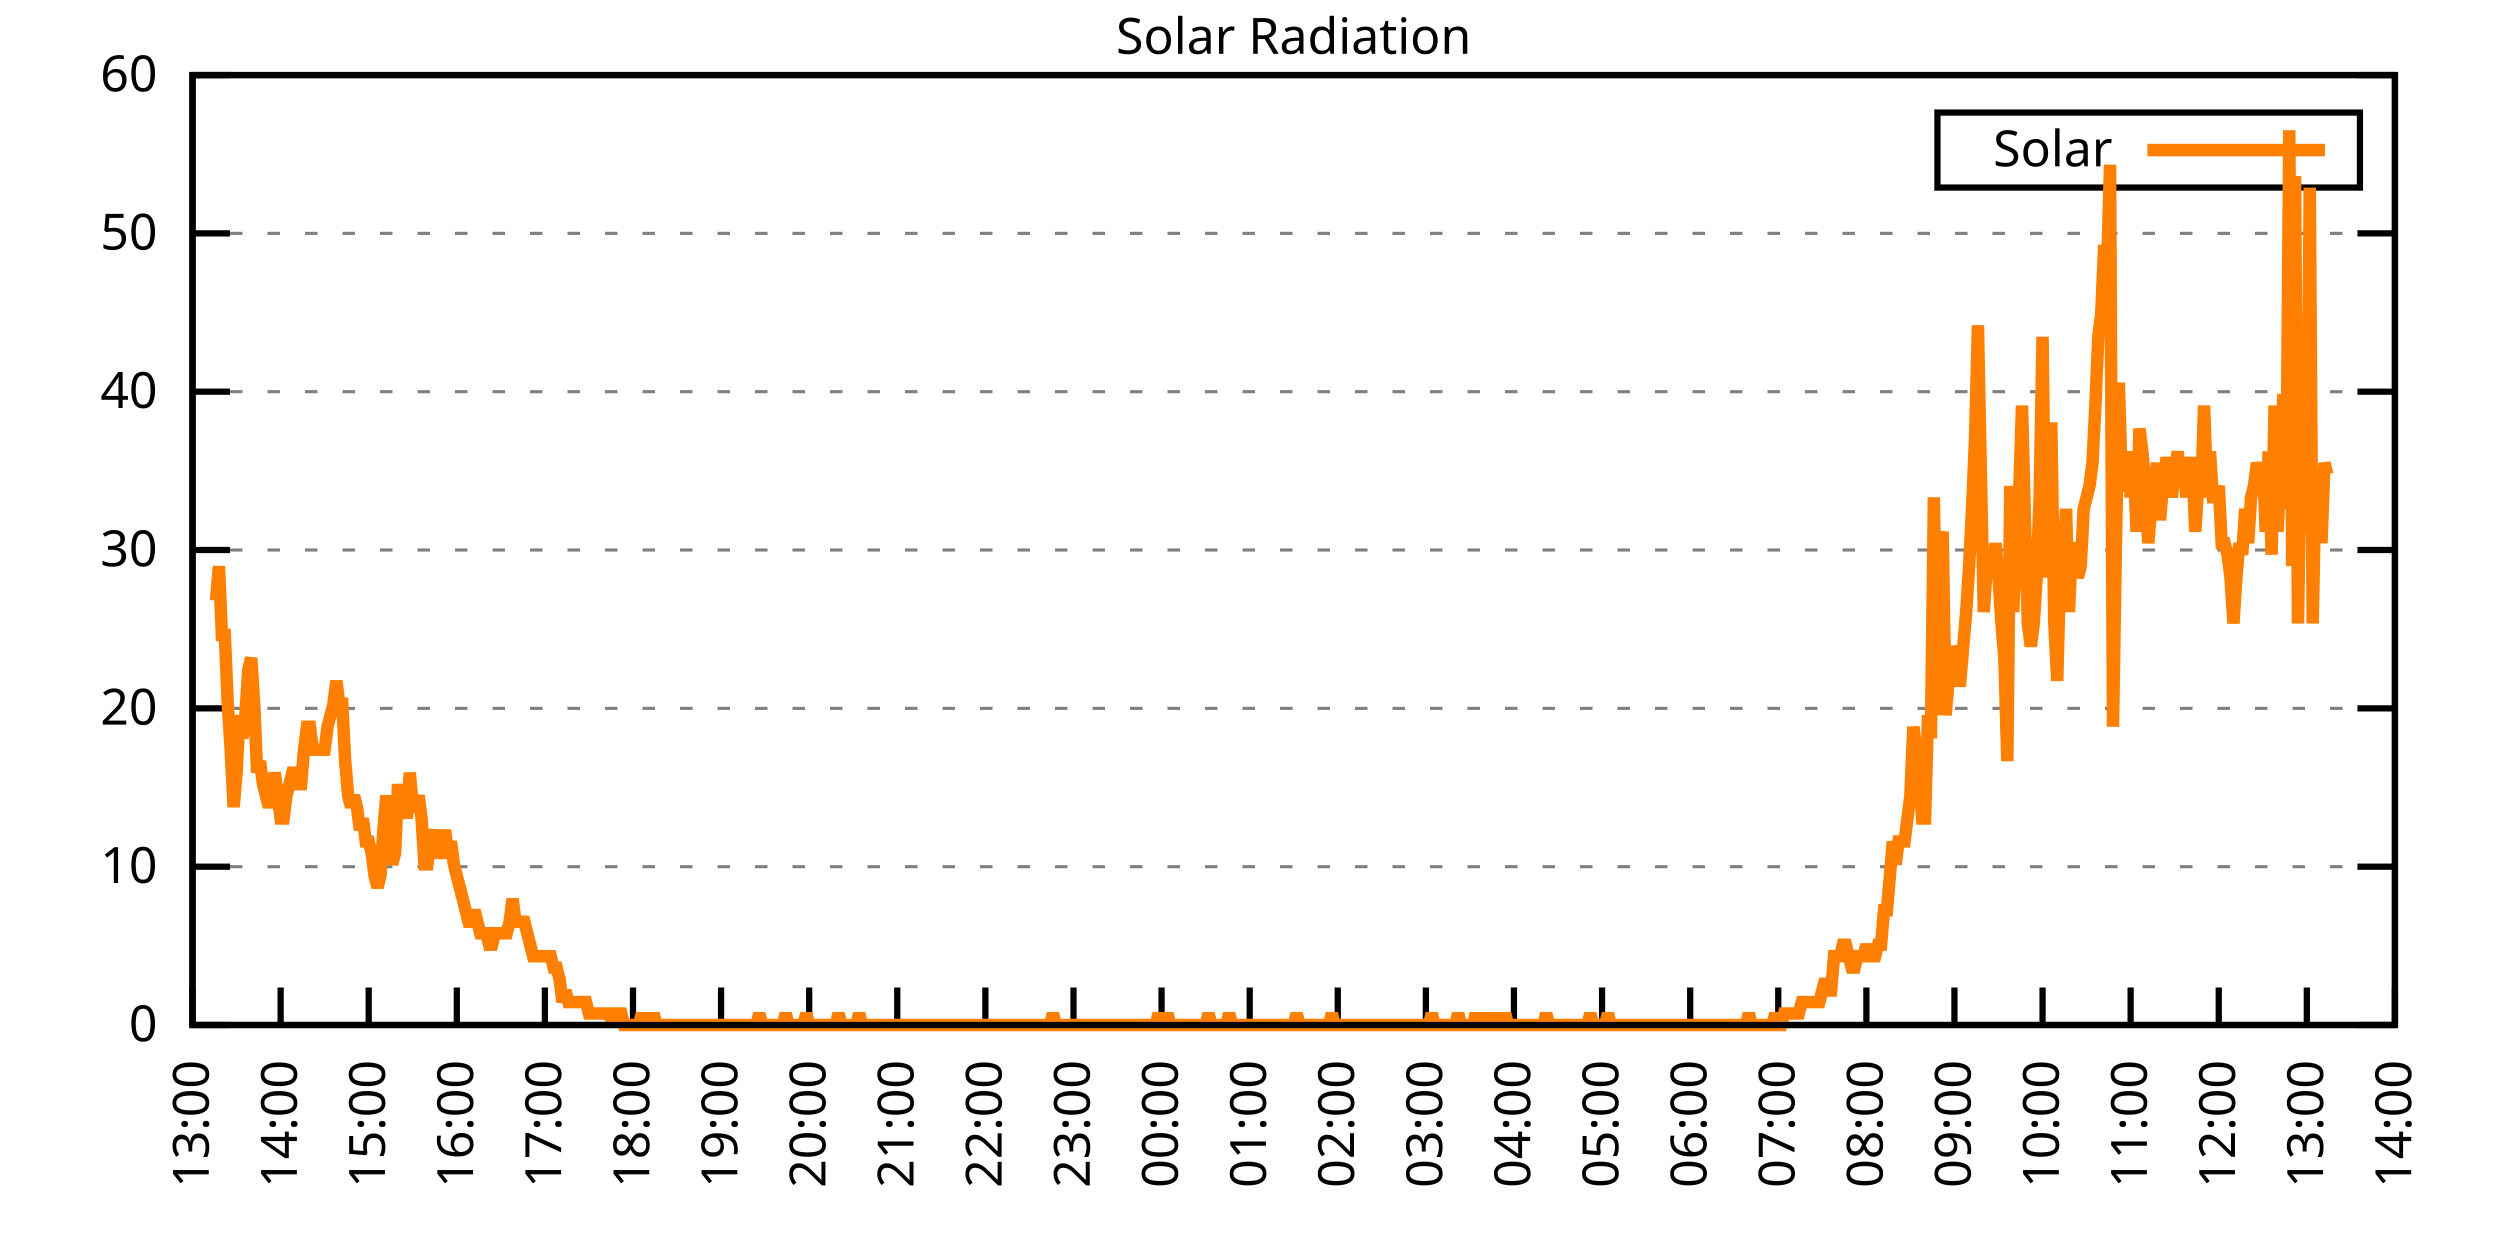
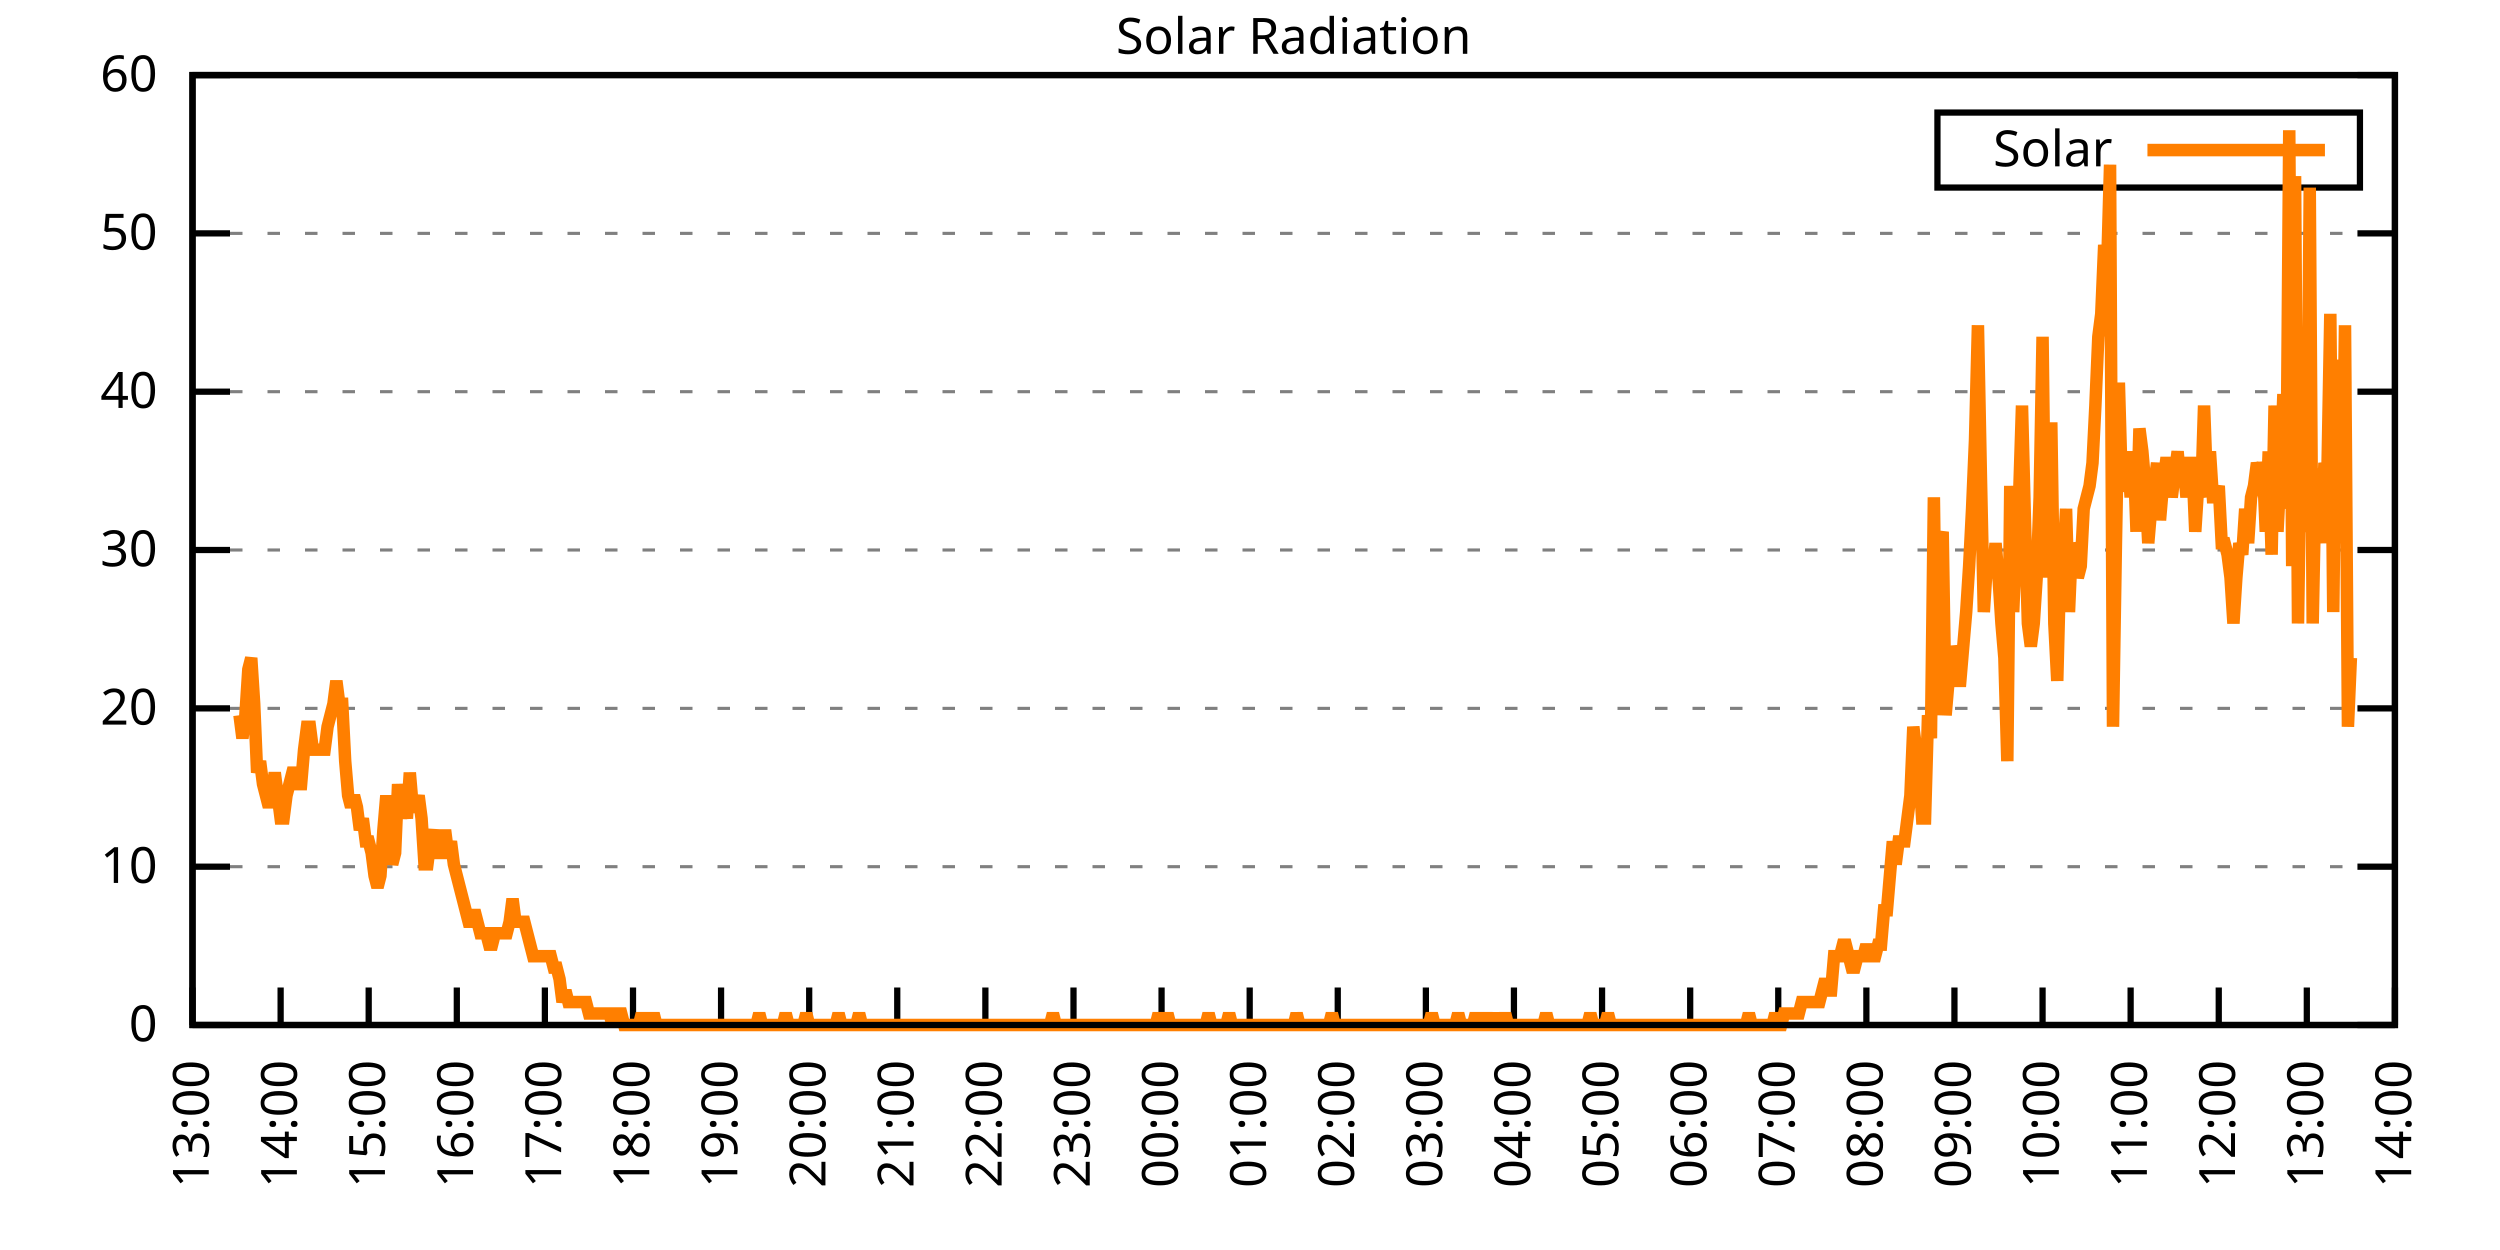
<svg xmlns="http://www.w3.org/2000/svg" xmlns:xlink="http://www.w3.org/1999/xlink" width="400" height="200" viewBox="0 0 400 200">
  <g id="gnuplot_canvas">
    <rect x="0" y="0" width="400" height="200" fill="none" />
    <defs>
      <circle id="gpDot" r="0.5" stroke-width="0.5" stroke="currentColor" />
      <path id="gpPt0" stroke-width="0.333" stroke="currentColor" d="M-1,0 h2 M0,-1 v2" />
      <path id="gpPt1" stroke-width="0.333" stroke="currentColor" d="M-1,-1 L1,1 M1,-1 L-1,1" />
      <path id="gpPt2" stroke-width="0.333" stroke="currentColor" d="M-1,0 L1,0 M0,-1 L0,1 M-1,-1 L1,1 M-1,1 L1,-1" />
      <rect id="gpPt3" stroke-width="0.333" stroke="currentColor" x="-1" y="-1" width="2" height="2" />
      <rect id="gpPt4" stroke-width="0.333" stroke="currentColor" fill="currentColor" x="-1" y="-1" width="2" height="2" />
      <circle id="gpPt5" stroke-width="0.333" stroke="currentColor" cx="0" cy="0" r="1" />
      <use xlink:href="#gpPt5" id="gpPt6" fill="currentColor" stroke="none" />
      <path id="gpPt7" stroke-width="0.333" stroke="currentColor" d="M0,-1.33 L-1.33,0.67 L1.33,0.67 z" />
      <use xlink:href="#gpPt7" id="gpPt8" fill="currentColor" stroke="none" />
      <use xlink:href="#gpPt7" id="gpPt9" stroke="currentColor" transform="rotate(180)" />
      <use xlink:href="#gpPt9" id="gpPt10" fill="currentColor" stroke="none" />
      <use xlink:href="#gpPt3" id="gpPt11" stroke="currentColor" transform="rotate(45)" />
      <use xlink:href="#gpPt11" id="gpPt12" fill="currentColor" stroke="none" />
      <path id="gpPt13" stroke-width="0.333" stroke="currentColor" d="M0,1.330 L1.265,0.411 L0.782,-1.067 L-0.782,-1.076 L-1.265,0.411 z" />
      <use xlink:href="#gpPt13" id="gpPt14" fill="currentColor" stroke="none" />
      <filter id="textbox" filterUnits="objectBoundingBox" x="0" y="0" height="1" width="1">
        <feFlood flood-color="white" flood-opacity="1" result="bgnd" />
        <feComposite in="SourceGraphic" in2="bgnd" operator="atop" />
      </filter>
      <filter id="greybox" filterUnits="objectBoundingBox" x="0" y="0" height="1" width="1">
        <feFlood flood-color="lightgrey" flood-opacity="1" result="grey" />
        <feComposite in="SourceGraphic" in2="grey" operator="atop" />
      </filter>
    </defs>
    <g fill="none" color="white" stroke="currentColor" stroke-width="1.00" stroke-linecap="butt" stroke-linejoin="miter">
</g>
    <g fill="none" color="black" stroke="currentColor" stroke-width="1.00" stroke-linecap="butt" stroke-linejoin="miter">
      <g stroke="none" shape-rendering="crispEdges">
        <polygon fill="rgb(255, 255, 255)" points="30.80,164.00 383.18,164.00 383.18,12.02 30.80,12.02 " />
      </g>
    </g>
    <g fill="none" color="black" stroke="currentColor" stroke-width="1.00" stroke-linecap="butt" stroke-linejoin="miter">
</g>
    <g fill="none" color="black" stroke="black" stroke-width="0.50" stroke-linecap="butt" stroke-linejoin="miter">
</g>
    <g fill="none" color="gray" stroke="currentColor" stroke-width="0.50" stroke-linecap="butt" stroke-linejoin="miter">
      <path stroke="gray" stroke-dasharray="2,4" class="gridline" d="M30.80,164.00 L383.19,164.00  " />
    </g>
    <g fill="none" color="gray" stroke="gray" stroke-width="1.00" stroke-linecap="butt" stroke-linejoin="miter">
</g>
    <g fill="none" color="black" stroke="currentColor" stroke-width="1.00" stroke-linecap="butt" stroke-linejoin="miter">
      <path stroke="black" d="M30.80,164.00 L36.80,164.00 M383.19,164.00 L377.19,164.00  " />
      <g transform="translate(25.20,166.60)" stroke="none" fill="black" font-family="Sans" font-size="8.00" text-anchor="end">
        <text>
          <tspan font-family="Sans"> 0</tspan>
        </text>
      </g>
    </g>
    <g fill="none" color="black" stroke="currentColor" stroke-width="1.00" stroke-linecap="butt" stroke-linejoin="miter">
</g>
    <g fill="none" color="black" stroke="black" stroke-width="0.50" stroke-linecap="butt" stroke-linejoin="miter">
</g>
    <g fill="none" color="gray" stroke="currentColor" stroke-width="0.50" stroke-linecap="butt" stroke-linejoin="miter">
      <path stroke="gray" stroke-dasharray="2,4" class="gridline" d="M30.80,138.67 L383.19,138.67  " />
    </g>
    <g fill="none" color="gray" stroke="gray" stroke-width="1.00" stroke-linecap="butt" stroke-linejoin="miter">
</g>
    <g fill="none" color="black" stroke="currentColor" stroke-width="1.00" stroke-linecap="butt" stroke-linejoin="miter">
      <path stroke="black" d="M30.80,138.67 L36.80,138.67 M383.19,138.67 L377.19,138.67  " />
      <g transform="translate(25.20,141.27)" stroke="none" fill="black" font-family="Sans" font-size="8.00" text-anchor="end">
        <text>
          <tspan font-family="Sans"> 10</tspan>
        </text>
      </g>
    </g>
    <g fill="none" color="black" stroke="currentColor" stroke-width="1.00" stroke-linecap="butt" stroke-linejoin="miter">
</g>
    <g fill="none" color="black" stroke="black" stroke-width="0.50" stroke-linecap="butt" stroke-linejoin="miter">
</g>
    <g fill="none" color="gray" stroke="currentColor" stroke-width="0.50" stroke-linecap="butt" stroke-linejoin="miter">
      <path stroke="gray" stroke-dasharray="2,4" class="gridline" d="M30.80,113.34 L383.19,113.34  " />
    </g>
    <g fill="none" color="gray" stroke="gray" stroke-width="1.00" stroke-linecap="butt" stroke-linejoin="miter">
</g>
    <g fill="none" color="black" stroke="currentColor" stroke-width="1.00" stroke-linecap="butt" stroke-linejoin="miter">
      <path stroke="black" d="M30.80,113.34 L36.80,113.34 M383.19,113.34 L377.19,113.34  " />
      <g transform="translate(25.20,115.94)" stroke="none" fill="black" font-family="Sans" font-size="8.00" text-anchor="end">
        <text>
          <tspan font-family="Sans"> 20</tspan>
        </text>
      </g>
    </g>
    <g fill="none" color="black" stroke="currentColor" stroke-width="1.00" stroke-linecap="butt" stroke-linejoin="miter">
</g>
    <g fill="none" color="black" stroke="black" stroke-width="0.50" stroke-linecap="butt" stroke-linejoin="miter">
</g>
    <g fill="none" color="gray" stroke="currentColor" stroke-width="0.50" stroke-linecap="butt" stroke-linejoin="miter">
      <path stroke="gray" stroke-dasharray="2,4" class="gridline" d="M30.80,88.00 L383.19,88.00  " />
    </g>
    <g fill="none" color="gray" stroke="gray" stroke-width="1.00" stroke-linecap="butt" stroke-linejoin="miter">
</g>
    <g fill="none" color="black" stroke="currentColor" stroke-width="1.00" stroke-linecap="butt" stroke-linejoin="miter">
      <path stroke="black" d="M30.80,88.00 L36.80,88.00 M383.19,88.00 L377.19,88.00  " />
      <g transform="translate(25.20,90.60)" stroke="none" fill="black" font-family="Sans" font-size="8.00" text-anchor="end">
        <text>
          <tspan font-family="Sans"> 30</tspan>
        </text>
      </g>
    </g>
    <g fill="none" color="black" stroke="currentColor" stroke-width="1.00" stroke-linecap="butt" stroke-linejoin="miter">
</g>
    <g fill="none" color="black" stroke="black" stroke-width="0.50" stroke-linecap="butt" stroke-linejoin="miter">
</g>
    <g fill="none" color="gray" stroke="currentColor" stroke-width="0.50" stroke-linecap="butt" stroke-linejoin="miter">
      <path stroke="gray" stroke-dasharray="2,4" class="gridline" d="M30.80,62.67 L383.19,62.67  " />
    </g>
    <g fill="none" color="gray" stroke="gray" stroke-width="1.00" stroke-linecap="butt" stroke-linejoin="miter">
</g>
    <g fill="none" color="black" stroke="currentColor" stroke-width="1.00" stroke-linecap="butt" stroke-linejoin="miter">
      <path stroke="black" d="M30.80,62.67 L36.80,62.67 M383.19,62.67 L377.19,62.67  " />
      <g transform="translate(25.20,65.27)" stroke="none" fill="black" font-family="Sans" font-size="8.00" text-anchor="end">
        <text>
          <tspan font-family="Sans"> 40</tspan>
        </text>
      </g>
    </g>
    <g fill="none" color="black" stroke="currentColor" stroke-width="1.00" stroke-linecap="butt" stroke-linejoin="miter">
</g>
    <g fill="none" color="black" stroke="black" stroke-width="0.50" stroke-linecap="butt" stroke-linejoin="miter">
</g>
    <g fill="none" color="gray" stroke="currentColor" stroke-width="0.50" stroke-linecap="butt" stroke-linejoin="miter">
      <path stroke="gray" stroke-dasharray="2,4" class="gridline" d="M30.80,37.34 L383.19,37.34  " />
    </g>
    <g fill="none" color="gray" stroke="gray" stroke-width="1.00" stroke-linecap="butt" stroke-linejoin="miter">
</g>
    <g fill="none" color="black" stroke="currentColor" stroke-width="1.00" stroke-linecap="butt" stroke-linejoin="miter">
      <path stroke="black" d="M30.80,37.34 L36.80,37.34 M383.19,37.34 L377.19,37.34  " />
      <g transform="translate(25.20,39.94)" stroke="none" fill="black" font-family="Sans" font-size="8.00" text-anchor="end">
        <text>
          <tspan font-family="Sans"> 50</tspan>
        </text>
      </g>
    </g>
    <g fill="none" color="black" stroke="currentColor" stroke-width="1.00" stroke-linecap="butt" stroke-linejoin="miter">
</g>
    <g fill="none" color="black" stroke="black" stroke-width="0.50" stroke-linecap="butt" stroke-linejoin="miter">
</g>
    <g fill="none" color="gray" stroke="currentColor" stroke-width="0.50" stroke-linecap="butt" stroke-linejoin="miter">
      <path stroke="gray" stroke-dasharray="2,4" class="gridline" d="M30.80,12.01 L383.19,12.01  " />
    </g>
    <g fill="none" color="gray" stroke="gray" stroke-width="1.00" stroke-linecap="butt" stroke-linejoin="miter">
</g>
    <g fill="none" color="black" stroke="currentColor" stroke-width="1.00" stroke-linecap="butt" stroke-linejoin="miter">
      <path stroke="black" d="M30.80,12.01 L36.80,12.01 M383.19,12.01 L377.19,12.01  " />
      <g transform="translate(25.20,14.61)" stroke="none" fill="black" font-family="Sans" font-size="8.00" text-anchor="end">
        <text>
          <tspan font-family="Sans"> 60</tspan>
        </text>
      </g>
    </g>
    <g fill="none" color="black" stroke="currentColor" stroke-width="1.00" stroke-linecap="butt" stroke-linejoin="miter">
      <path stroke="black" d="M30.80,164.00 L30.80,158.00  " />
      <g transform="translate(33.40,169.60) rotate(270.00)" stroke="none" fill="black" font-family="Sans" font-size="8.00" text-anchor="end">
        <text>
          <tspan font-family="Sans">13:00</tspan>
        </text>
      </g>
    </g>
    <g fill="none" color="black" stroke="currentColor" stroke-width="1.00" stroke-linecap="butt" stroke-linejoin="miter">
      <path stroke="black" d="M44.90,164.00 L44.90,158.00  " />
      <g transform="translate(47.50,169.60) rotate(270.00)" stroke="none" fill="black" font-family="Sans" font-size="8.00" text-anchor="end">
        <text>
          <tspan font-family="Sans">14:00</tspan>
        </text>
      </g>
    </g>
    <g fill="none" color="black" stroke="currentColor" stroke-width="1.00" stroke-linecap="butt" stroke-linejoin="miter">
      <path stroke="black" d="M58.99,164.00 L58.99,158.00  " />
      <g transform="translate(61.59,169.60) rotate(270.00)" stroke="none" fill="black" font-family="Sans" font-size="8.00" text-anchor="end">
        <text>
          <tspan font-family="Sans">15:00</tspan>
        </text>
      </g>
    </g>
    <g fill="none" color="black" stroke="currentColor" stroke-width="1.00" stroke-linecap="butt" stroke-linejoin="miter">
      <path stroke="black" d="M73.09,164.00 L73.09,158.00  " />
      <g transform="translate(75.69,169.60) rotate(270.00)" stroke="none" fill="black" font-family="Sans" font-size="8.00" text-anchor="end">
        <text>
          <tspan font-family="Sans">16:00</tspan>
        </text>
      </g>
    </g>
    <g fill="none" color="black" stroke="currentColor" stroke-width="1.00" stroke-linecap="butt" stroke-linejoin="miter">
      <path stroke="black" d="M87.18,164.00 L87.18,158.00  " />
      <g transform="translate(89.78,169.60) rotate(270.00)" stroke="none" fill="black" font-family="Sans" font-size="8.00" text-anchor="end">
        <text>
          <tspan font-family="Sans">17:00</tspan>
        </text>
      </g>
    </g>
    <g fill="none" color="black" stroke="currentColor" stroke-width="1.00" stroke-linecap="butt" stroke-linejoin="miter">
      <path stroke="black" d="M101.28,164.00 L101.28,158.00  " />
      <g transform="translate(103.88,169.60) rotate(270.00)" stroke="none" fill="black" font-family="Sans" font-size="8.00" text-anchor="end">
        <text>
          <tspan font-family="Sans">18:00</tspan>
        </text>
      </g>
    </g>
    <g fill="none" color="black" stroke="currentColor" stroke-width="1.00" stroke-linecap="butt" stroke-linejoin="miter">
      <path stroke="black" d="M115.37,164.00 L115.37,158.00  " />
      <g transform="translate(117.97,169.60) rotate(270.00)" stroke="none" fill="black" font-family="Sans" font-size="8.00" text-anchor="end">
        <text>
          <tspan font-family="Sans">19:00</tspan>
        </text>
      </g>
    </g>
    <g fill="none" color="black" stroke="currentColor" stroke-width="1.00" stroke-linecap="butt" stroke-linejoin="miter">
      <path stroke="black" d="M129.47,164.00 L129.47,158.00  " />
      <g transform="translate(132.07,169.60) rotate(270.00)" stroke="none" fill="black" font-family="Sans" font-size="8.00" text-anchor="end">
        <text>
          <tspan font-family="Sans">20:00</tspan>
        </text>
      </g>
    </g>
    <g fill="none" color="black" stroke="currentColor" stroke-width="1.00" stroke-linecap="butt" stroke-linejoin="miter">
      <path stroke="black" d="M143.56,164.00 L143.56,158.00  " />
      <g transform="translate(146.16,169.60) rotate(270.00)" stroke="none" fill="black" font-family="Sans" font-size="8.00" text-anchor="end">
        <text>
          <tspan font-family="Sans">21:00</tspan>
        </text>
      </g>
    </g>
    <g fill="none" color="black" stroke="currentColor" stroke-width="1.00" stroke-linecap="butt" stroke-linejoin="miter">
      <path stroke="black" d="M157.66,164.00 L157.66,158.00  " />
      <g transform="translate(160.26,169.60) rotate(270.00)" stroke="none" fill="black" font-family="Sans" font-size="8.00" text-anchor="end">
        <text>
          <tspan font-family="Sans">22:00</tspan>
        </text>
      </g>
    </g>
    <g fill="none" color="black" stroke="currentColor" stroke-width="1.00" stroke-linecap="butt" stroke-linejoin="miter">
      <path stroke="black" d="M171.76,164.00 L171.76,158.00  " />
      <g transform="translate(174.36,169.60) rotate(270.00)" stroke="none" fill="black" font-family="Sans" font-size="8.00" text-anchor="end">
        <text>
          <tspan font-family="Sans">23:00</tspan>
        </text>
      </g>
    </g>
    <g fill="none" color="black" stroke="currentColor" stroke-width="1.00" stroke-linecap="butt" stroke-linejoin="miter">
      <path stroke="black" d="M185.85,164.00 L185.85,158.00  " />
      <g transform="translate(188.45,169.60) rotate(270.00)" stroke="none" fill="black" font-family="Sans" font-size="8.00" text-anchor="end">
        <text>
          <tspan font-family="Sans">00:00</tspan>
        </text>
      </g>
    </g>
    <g fill="none" color="black" stroke="currentColor" stroke-width="1.00" stroke-linecap="butt" stroke-linejoin="miter">
      <path stroke="black" d="M199.95,164.00 L199.95,158.00  " />
      <g transform="translate(202.55,169.60) rotate(270.00)" stroke="none" fill="black" font-family="Sans" font-size="8.00" text-anchor="end">
        <text>
          <tspan font-family="Sans">01:00</tspan>
        </text>
      </g>
    </g>
    <g fill="none" color="black" stroke="currentColor" stroke-width="1.00" stroke-linecap="butt" stroke-linejoin="miter">
      <path stroke="black" d="M214.04,164.00 L214.04,158.00  " />
      <g transform="translate(216.64,169.60) rotate(270.00)" stroke="none" fill="black" font-family="Sans" font-size="8.00" text-anchor="end">
        <text>
          <tspan font-family="Sans">02:00</tspan>
        </text>
      </g>
    </g>
    <g fill="none" color="black" stroke="currentColor" stroke-width="1.00" stroke-linecap="butt" stroke-linejoin="miter">
      <path stroke="black" d="M228.14,164.00 L228.14,158.00  " />
      <g transform="translate(230.74,169.60) rotate(270.00)" stroke="none" fill="black" font-family="Sans" font-size="8.00" text-anchor="end">
        <text>
          <tspan font-family="Sans">03:00</tspan>
        </text>
      </g>
    </g>
    <g fill="none" color="black" stroke="currentColor" stroke-width="1.00" stroke-linecap="butt" stroke-linejoin="miter">
      <path stroke="black" d="M242.23,164.00 L242.23,158.00  " />
      <g transform="translate(244.83,169.60) rotate(270.00)" stroke="none" fill="black" font-family="Sans" font-size="8.00" text-anchor="end">
        <text>
          <tspan font-family="Sans">04:00</tspan>
        </text>
      </g>
    </g>
    <g fill="none" color="black" stroke="currentColor" stroke-width="1.00" stroke-linecap="butt" stroke-linejoin="miter">
      <path stroke="black" d="M256.33,164.00 L256.33,158.00  " />
      <g transform="translate(258.93,169.60) rotate(270.00)" stroke="none" fill="black" font-family="Sans" font-size="8.00" text-anchor="end">
        <text>
          <tspan font-family="Sans">05:00</tspan>
        </text>
      </g>
    </g>
    <g fill="none" color="black" stroke="currentColor" stroke-width="1.00" stroke-linecap="butt" stroke-linejoin="miter">
      <path stroke="black" d="M270.43,164.00 L270.43,158.00  " />
      <g transform="translate(273.03,169.60) rotate(270.00)" stroke="none" fill="black" font-family="Sans" font-size="8.00" text-anchor="end">
        <text>
          <tspan font-family="Sans">06:00</tspan>
        </text>
      </g>
    </g>
    <g fill="none" color="black" stroke="currentColor" stroke-width="1.00" stroke-linecap="butt" stroke-linejoin="miter">
      <path stroke="black" d="M284.52,164.00 L284.52,158.00  " />
      <g transform="translate(287.12,169.60) rotate(270.00)" stroke="none" fill="black" font-family="Sans" font-size="8.00" text-anchor="end">
        <text>
          <tspan font-family="Sans">07:00</tspan>
        </text>
      </g>
    </g>
    <g fill="none" color="black" stroke="currentColor" stroke-width="1.00" stroke-linecap="butt" stroke-linejoin="miter">
      <path stroke="black" d="M298.62,164.00 L298.62,158.00  " />
      <g transform="translate(301.22,169.60) rotate(270.00)" stroke="none" fill="black" font-family="Sans" font-size="8.00" text-anchor="end">
        <text>
          <tspan font-family="Sans">08:00</tspan>
        </text>
      </g>
    </g>
    <g fill="none" color="black" stroke="currentColor" stroke-width="1.00" stroke-linecap="butt" stroke-linejoin="miter">
      <path stroke="black" d="M312.71,164.00 L312.71,158.00  " />
      <g transform="translate(315.31,169.60) rotate(270.00)" stroke="none" fill="black" font-family="Sans" font-size="8.00" text-anchor="end">
        <text>
          <tspan font-family="Sans">09:00</tspan>
        </text>
      </g>
    </g>
    <g fill="none" color="black" stroke="currentColor" stroke-width="1.00" stroke-linecap="butt" stroke-linejoin="miter">
      <path stroke="black" d="M326.81,164.00 L326.81,158.00  " />
      <g transform="translate(329.41,169.60) rotate(270.00)" stroke="none" fill="black" font-family="Sans" font-size="8.00" text-anchor="end">
        <text>
          <tspan font-family="Sans">10:00</tspan>
        </text>
      </g>
    </g>
    <g fill="none" color="black" stroke="currentColor" stroke-width="1.00" stroke-linecap="butt" stroke-linejoin="miter">
      <path stroke="black" d="M340.90,164.00 L340.90,158.00  " />
      <g transform="translate(343.50,169.60) rotate(270.00)" stroke="none" fill="black" font-family="Sans" font-size="8.00" text-anchor="end">
        <text>
          <tspan font-family="Sans">11:00</tspan>
        </text>
      </g>
    </g>
    <g fill="none" color="black" stroke="currentColor" stroke-width="1.00" stroke-linecap="butt" stroke-linejoin="miter">
      <path stroke="black" d="M355.00,164.00 L355.00,158.00  " />
      <g transform="translate(357.60,169.60) rotate(270.00)" stroke="none" fill="black" font-family="Sans" font-size="8.00" text-anchor="end">
        <text>
          <tspan font-family="Sans">12:00</tspan>
        </text>
      </g>
    </g>
    <g fill="none" color="black" stroke="currentColor" stroke-width="1.00" stroke-linecap="butt" stroke-linejoin="miter">
      <path stroke="black" d="M369.09,164.00 L369.09,158.00  " />
      <g transform="translate(371.69,169.60) rotate(270.00)" stroke="none" fill="black" font-family="Sans" font-size="8.00" text-anchor="end">
        <text>
          <tspan font-family="Sans">13:00</tspan>
        </text>
      </g>
    </g>
    <g fill="none" color="black" stroke="currentColor" stroke-width="1.00" stroke-linecap="butt" stroke-linejoin="miter">
      <path stroke="black" d="M383.19,164.00 L383.19,158.00  " />
      <g transform="translate(385.79,169.60) rotate(270.00)" stroke="none" fill="black" font-family="Sans" font-size="8.00" text-anchor="end">
        <text>
          <tspan font-family="Sans">14:00</tspan>
        </text>
      </g>
    </g>
    <g fill="none" color="black" stroke="currentColor" stroke-width="1.00" stroke-linecap="butt" stroke-linejoin="miter">
</g>
    <g fill="none" color="black" stroke="currentColor" stroke-width="1.00" stroke-linecap="butt" stroke-linejoin="miter">
      <path stroke="black" d="M30.80,12.01 L30.80,164.00 L383.19,164.00 L383.19,12.01 L30.80,12.01 Z  " />
    </g>
    <g fill="none" color="black" stroke="currentColor" stroke-width="1.00" stroke-linecap="butt" stroke-linejoin="miter">
</g>
    <g fill="none" color="black" stroke="currentColor" stroke-width="1.00" stroke-linecap="butt" stroke-linejoin="miter">
      <path stroke="black" d="M309.99,30.01 L309.99,18.01 L377.59,18.01 L377.59,30.01 L309.99,30.01 Z  " />
    </g>
    <g id="Solar_Radiation_plot_1">
      <g fill="none" color="white" stroke="black" stroke-width="2.00" stroke-linecap="butt" stroke-linejoin="miter">
</g>
      <g fill="none" color="black" stroke="currentColor" stroke-width="2.00" stroke-linecap="butt" stroke-linejoin="miter">
        <g transform="translate(337.99,26.61)" stroke="none" fill="black" font-family="Sans" font-size="8.00" text-anchor="end">
          <text>
            <tspan font-family="Sans">Solar</tspan>
          </text>
        </g>
      </g>
      <g fill="none" color="black" stroke="currentColor" stroke-width="2.00" stroke-linecap="butt" stroke-linejoin="miter">
-         <path stroke="rgb(255, 127,   0)" d="M343.59,24.01 L371.99,24.01 M34.56,96.09 L35.03,90.59 L35.50,101.60 L35.97,101.60 L36.44,112.61 L36.91,119.95   L37.38,129.13 L37.85,123.62 L38.32,114.44 L38.79,118.12 L39.26,114.44 L39.73,107.10 L40.20,105.27 L40.67,112.61   L41.14,123.62 L41.61,121.79 L42.08,125.46 L42.55,127.29 L43.02,129.13 L43.49,127.29 L43.96,123.62 L44.43,127.29   L44.90,130.96 L45.37,130.96 L45.84,127.29 L46.31,125.46 L46.78,123.62 L47.24,123.62 L47.71,125.46 L48.18,125.46   L48.65,119.95 L49.12,116.28 L49.59,116.28 L50.06,119.95 L50.53,119.95 L51.00,119.95 L51.47,119.95 L51.94,119.95   L52.41,116.28 L52.88,114.44 L53.35,112.61 L53.82,108.94 L54.29,112.61 L54.76,112.61 L55.23,121.79 L55.70,127.29   L56.17,129.13 L56.64,127.29 L57.11,129.13 L57.58,132.80 L58.05,130.96 L58.52,134.63 L58.99,134.63 L59.46,136.47   L59.93,140.14 L60.40,141.98 L60.87,140.14 L61.34,132.80 L61.81,127.29 L62.28,132.80 L62.75,138.30 L63.22,136.47   L63.69,125.46 L64.16,130.96 L64.63,127.29 L65.10,130.96 L65.57,123.62 L66.04,129.13 L66.51,129.13 L66.98,127.29   L67.45,130.96 L67.92,138.30 L68.39,138.30 L68.86,134.63 L69.33,132.80 L69.80,136.47 L70.27,136.47 L70.74,136.47   L71.21,132.80 L71.68,136.47 L72.15,134.63 L72.62,138.30 L73.09,140.14 L73.56,141.98 L74.03,143.81 L74.50,145.65   L74.97,147.48 L75.44,147.48 L75.91,145.65 L76.38,147.48 L76.85,149.32 L77.32,149.32 L77.79,149.32 L78.26,151.15   L78.73,151.15 L79.19,149.32 L79.66,149.32 L80.13,149.32 L80.60,149.32 L81.07,149.32 L81.54,147.48 L82.01,143.81   L82.48,147.48 L82.95,147.48 L83.42,147.48 L83.89,147.48 L84.36,149.32 L84.83,151.15 L85.30,152.99 L85.77,152.99   L86.24,152.99 L86.71,152.99 L87.18,152.99 L87.65,152.99 L88.12,152.99 L88.59,154.82 L89.06,154.82 L89.53,156.66   L90.00,160.33 L90.47,158.49 L90.94,160.33 L91.41,160.33 L91.88,160.33 L92.35,160.33 L92.82,160.33 L93.29,160.33   L93.76,160.33 L94.23,162.16 L94.70,162.16 L95.17,162.16 L95.64,162.16 L96.11,162.16 L96.58,162.16 L97.05,162.16   L97.52,162.16 L97.99,164.00 L98.46,162.16 L98.93,162.16 L99.40,162.16 L99.87,164.00 L100.34,164.00 L100.81,164.00   L101.28,164.00 L101.75,164.00 L102.22,164.00 L102.69,162.16 L103.16,164.00 L103.63,164.00 L104.10,164.00 L104.57,162.16   L105.04,164.00 L105.51,164.00 L105.98,164.00 L106.45,164.00 L106.92,164.00 L107.39,164.00 L107.86,164.00 L108.33,164.00   L108.80,164.00 L109.27,164.00 L109.74,164.00 L110.21,164.00 L110.68,164.00 L111.14,164.00 L111.61,164.00 L112.08,164.00   L112.55,164.00 L113.02,164.00 L113.49,164.00 L113.96,164.00 L114.43,164.00 L114.90,164.00 L115.37,164.00 L115.84,164.00   L116.31,164.00 L116.78,164.00 L117.25,164.00 L117.72,164.00 L118.19,164.00 L118.66,164.00 L119.13,164.00 L119.60,164.00   L120.07,164.00 L120.54,164.00 L121.01,164.00 L121.48,162.16 L121.95,164.00 L122.42,164.00 L122.89,164.00 L123.36,164.00   L123.83,164.00 L124.30,164.00 L124.77,164.00 L125.24,164.00 L125.71,162.16 L126.18,164.00 L126.65,164.00 L127.12,164.00   L127.59,164.00 L128.06,164.00 L128.53,164.00 L129.00,162.16 L129.47,164.00 L129.94,164.00 L130.41,164.00 L130.88,164.00   L131.35,164.00 L131.82,164.00 L132.29,164.00 L132.76,164.00 L133.23,164.00 L133.70,164.00 L134.17,162.16 L134.64,164.00   L135.11,164.00 L135.58,164.00 L136.05,164.00 L136.52,164.00 L136.99,164.00 L137.46,162.16 L137.93,164.00 L138.40,164.00   L138.87,164.00 L139.34,164.00 L139.81,164.00 L140.28,164.00 L140.75,164.00 L141.22,164.00 L141.69,164.00 L142.16,164.00   L142.63,164.00 L143.09,164.00 L143.56,164.00 L144.03,164.00 L144.50,164.00 L144.97,164.00 L145.44,164.00 L145.91,164.00   L146.38,164.00 L146.85,164.00 L147.32,164.00 L147.79,164.00 L148.26,164.00 L148.73,164.00 L149.20,164.00 L149.67,164.00   L150.14,164.00 L150.61,164.00 L151.08,164.00 L151.55,164.00 L152.02,164.00 L152.49,164.00 L152.96,164.00 L153.43,164.00   L153.90,164.00 L154.37,164.00 L154.84,164.00 L155.31,164.00 L155.78,164.00 L156.25,164.00 L156.72,164.00 L157.19,164.00   L157.66,164.00 L158.13,164.00 L158.60,164.00 L159.07,164.00 L159.54,164.00 L160.01,164.00 L160.48,164.00 L160.95,164.00   L161.42,164.00 L161.89,164.00 L162.36,164.00 L162.83,164.00 L163.30,164.00 L163.77,164.00 L164.24,164.00 L164.71,164.00   L165.18,164.00 L165.65,164.00 L166.12,164.00 L166.59,164.00 L167.06,164.00 L167.53,164.00 L168.00,164.00 L168.47,162.16   L168.94,164.00 L169.41,164.00 L169.88,164.00 L170.35,164.00 L170.82,164.00 L171.29,164.00 L171.76,164.00 L172.23,164.00   L172.70,164.00 L173.17,164.00 L173.64,164.00 L174.11,164.00 L174.58,164.00 L175.04,164.00 L175.51,164.00 L175.98,164.00   L176.45,164.00 L176.92,164.00 L177.39,164.00 L177.86,164.00 L178.33,164.00 L178.80,164.00 L179.27,164.00 L179.74,164.00   L180.21,164.00 L180.68,164.00 L181.15,164.00 L181.62,164.00 L182.09,164.00 L182.56,164.00 L183.03,164.00 L183.50,164.00   L183.97,164.00 L184.44,164.00 L184.91,164.00 L185.38,162.16 L185.85,164.00 L186.32,164.00 L186.79,162.16 L187.26,164.00   L187.73,164.00 L188.20,164.00 L188.67,164.00 L189.14,164.00 L189.61,164.00 L190.08,164.00 L190.55,164.00 L191.02,164.00   L191.49,164.00 L191.96,164.00 L192.43,164.00 L192.90,164.00 L193.37,162.16 L193.84,164.00 L194.31,164.00 L194.78,164.00   L195.25,164.00 L195.72,164.00 L196.19,164.00 L196.66,162.16 L197.13,164.00 L197.60,164.00 L198.07,164.00 L198.54,164.00   L199.01,164.00 L199.48,164.00 L199.95,164.00 L200.42,164.00 L200.89,164.00 L201.36,164.00 L201.83,164.00 L202.30,164.00   L202.77,164.00 L203.24,164.00 L203.71,164.00 L204.18,164.00 L204.65,164.00 L205.12,164.00 L205.59,164.00 L206.06,164.00   L206.53,164.00 L207.00,164.00 L207.46,162.16 L207.93,164.00 L208.40,164.00 L208.87,164.00 L209.34,164.00 L209.81,164.00   L210.28,164.00 L210.75,164.00 L211.22,164.00 L211.69,164.00 L212.16,164.00 L212.63,164.00 L213.10,162.16 L213.57,164.00   L214.04,164.00 L214.51,164.00 L214.98,164.00 L215.45,164.00 L215.92,164.00 L216.39,164.00 L216.86,164.00 L217.33,164.00   L217.80,164.00 L218.27,164.00 L218.74,164.00 L219.21,164.00 L219.68,164.00 L220.15,164.00 L220.62,164.00 L221.09,164.00   L221.56,164.00 L222.03,164.00 L222.50,164.00 L222.97,164.00 L223.44,164.00 L223.91,164.00 L224.38,164.00 L224.85,164.00   L225.32,164.00 L225.79,164.00 L226.26,164.00 L226.73,164.00 L227.20,164.00 L227.67,164.00 L228.14,164.00 L228.61,164.00   L229.08,162.16 L229.55,164.00 L230.02,164.00 L230.49,164.00 L230.96,164.00 L231.43,164.00 L231.90,164.00 L232.37,164.00   L232.84,164.00 L233.31,162.16 L233.78,164.00 L234.25,164.00 L234.72,164.00 L235.19,164.00 L235.66,164.00 L236.13,162.16   L236.60,164.00 L237.07,164.00 L237.54,162.16 L238.01,164.00 L238.48,164.00 L238.95,162.16 L239.41,164.00 L239.88,164.00   L240.35,164.00 L240.82,162.16 L241.29,164.00 L241.76,164.00 L242.23,164.00 L242.70,164.00 L243.17,164.00 L243.64,164.00   L244.11,164.00 L244.58,164.00 L245.05,164.00 L245.52,164.00 L245.99,164.00 L246.46,164.00 L246.93,164.00 L247.40,162.16   L247.87,164.00 L248.34,164.00 L248.81,164.00 L249.28,164.00 L249.75,164.00 L250.22,164.00 L250.69,164.00 L251.16,164.00   L251.63,164.00 L252.10,164.00 L252.57,164.00 L253.04,164.00 L253.51,164.00 L253.98,164.00 L254.45,162.16 L254.92,164.00   L255.39,164.00 L255.86,164.00 L256.33,164.00 L256.80,164.00 L257.27,162.16 L257.74,164.00 L258.21,164.00 L258.68,164.00   L259.15,164.00 L259.62,164.00 L260.09,164.00 L260.56,164.00 L261.03,164.00 L261.50,164.00 L261.97,164.00 L262.44,164.00   L262.91,164.00 L263.38,164.00 L263.85,164.00 L264.32,164.00 L264.79,164.00 L265.26,164.00 L265.73,164.00 L266.20,164.00   L266.67,164.00 L267.14,164.00 L267.61,164.00 L268.08,164.00 L268.55,164.00 L269.02,164.00 L269.49,164.00 L269.96,164.00   L270.43,164.00 L270.90,164.00 L271.36,164.00 L271.83,164.00 L272.30,164.00 L272.77,164.00 L273.24,164.00 L273.71,164.00   L274.18,164.00 L274.65,164.00 L275.12,164.00 L275.59,164.00 L276.06,164.00 L276.53,164.00 L277.00,164.00 L277.47,164.00   L277.94,164.00 L278.41,164.00 L278.88,164.00 L279.35,164.00 L279.82,162.16 L280.29,164.00 L280.76,164.00 L281.23,164.00   L281.70,164.00 L282.17,164.00 L282.64,164.00 L283.11,164.00 L283.58,164.00 L284.05,162.16 L284.52,164.00 L284.99,164.00   L285.46,162.16 L285.93,162.16 L286.40,162.16 L286.87,162.16 L287.34,162.16 L287.81,162.16 L288.28,160.33 L288.75,160.33   L289.22,160.33 L289.69,160.33 L290.16,160.33 L290.63,160.33 L291.10,160.33 L291.57,158.49 L292.04,156.66 L292.51,158.49   L292.98,158.49 L293.45,152.99 L293.92,152.99 L294.39,152.99 L294.86,151.15 L295.33,151.15 L295.80,152.99 L296.27,154.82   L296.74,154.82 L297.21,152.99 L297.68,152.99 L298.15,152.99 L298.62,151.15 L299.09,152.99 L299.56,152.99 L300.03,152.99   L300.50,151.15 L300.97,151.15 L301.44,145.65 L301.91,145.65 L302.38,140.14 L302.85,134.63 L303.31,138.30 L303.78,134.63   L304.25,134.63 L304.72,134.63 L305.19,130.96 L305.66,127.29 L306.13,116.28 L306.60,119.95 L307.07,123.62 L307.54,130.96   L308.01,130.96 L308.48,114.44 L308.95,118.12 L309.42,79.57 L309.89,114.44 L310.36,86.91 L310.83,85.08 L311.30,114.44   L311.77,108.94 L312.24,103.43 L312.71,105.27 L313.18,108.94 L313.65,108.94 L314.12,103.43 L314.59,97.93 L315.06,90.59   L315.53,81.41 L316.00,70.40 L316.47,52.04 L316.94,75.90 L317.41,97.93 L317.88,90.59 L318.35,90.59 L318.82,92.42   L319.29,86.91 L319.76,92.42 L320.23,99.76 L320.70,105.27 L321.17,121.79 L321.64,77.74 L322.11,97.93 L322.58,86.91   L323.05,79.57 L323.52,64.89 L323.99,83.24 L324.46,99.76 L324.93,103.43 L325.40,99.76 L325.87,92.42 L326.34,79.57   L326.81,53.88 L327.28,92.42 L327.75,68.56 L328.22,68.56 L328.69,99.76 L329.16,108.94 L329.63,90.59 L330.10,90.59   L330.57,81.41 L331.04,97.93 L331.51,86.91 L331.98,88.75 L332.45,92.42 L332.92,90.59 L333.39,81.41 L333.86,79.57   L334.33,77.74 L334.80,74.07 L335.26,64.89 L335.73,53.88 L336.20,50.21 L336.67,39.19 L337.14,42.87 L337.61,26.35   L338.08,116.28 L338.55,86.91 L339.02,61.22 L339.49,77.74 L339.96,77.74 L340.43,72.23 L340.90,79.57 L341.37,72.23   L341.84,85.08 L342.31,68.56 L342.78,72.23 L343.25,77.74 L343.72,86.91 L344.19,81.41 L344.66,77.74 L345.13,74.07   L345.60,83.24 L346.07,77.74 L346.54,74.07 L347.01,74.07 L347.48,79.57 L347.95,75.90 L348.42,72.23 L348.89,77.74   L349.36,74.07 L349.83,79.57 L350.30,74.07 L350.77,74.07 L351.24,85.08 L351.71,77.74 L352.18,79.57 L352.65,64.89   L353.12,77.74 L353.59,72.23 L354.06,79.57 L354.53,79.57 L355.00,77.74 L355.47,86.91 L355.94,86.91 L356.41,88.75   L356.88,92.42 L357.35,99.76 L357.82,92.42 L358.29,86.91 L358.76,88.75 L359.23,81.41 L359.70,86.91 L360.17,79.57   L360.64,77.74 L361.11,74.07 L361.58,75.90 L362.05,74.07 L362.52,85.08 L362.99,72.23 L363.46,88.75 L363.93,64.89   L364.40,85.08 L364.87,75.90 L365.34,63.05 L365.81,81.41 L366.28,20.84 L366.75,90.59 L367.21,28.18 L367.68,99.76   L368.15,68.56 L368.62,81.41 L369.09,85.08 L369.56,30.02 L370.03,99.76 L370.50,75.90 L370.97,75.90 L371.44,86.91   L371.91,74.07 L372.38,75.90  " />
+         <path stroke="rgb(255, 127,   0)" d="M343.59,24.01 L371.99,24.01 M38.32,114.44 L38.79,118.12 L39.26,114.44 L39.73,107.10 L40.20,105.27 L40.67,112.61   L41.14,123.62 L41.61,121.79 L42.08,125.46 L42.55,127.29 L43.02,129.13 L43.49,127.29 L43.96,123.62 L44.43,127.29   L44.90,130.96 L45.37,130.96 L45.84,127.29 L46.31,125.46 L46.78,123.62 L47.24,123.62 L47.71,125.46 L48.18,125.46   L48.65,119.95 L49.12,116.28 L49.59,116.28 L50.06,119.95 L50.53,119.95 L51.00,119.95 L51.47,119.95 L51.94,119.95   L52.41,116.28 L52.88,114.44 L53.35,112.61 L53.82,108.94 L54.29,112.61 L54.76,112.61 L55.23,121.79 L55.70,127.29   L56.17,129.13 L56.64,127.29 L57.11,129.13 L57.58,132.80 L58.05,130.96 L58.52,134.63 L58.99,134.63 L59.46,136.47   L59.93,140.14 L60.40,141.98 L60.87,140.14 L61.34,132.80 L61.81,127.29 L62.28,132.80 L62.75,138.30 L63.22,136.47   L63.69,125.46 L64.16,130.96 L64.63,127.29 L65.10,130.96 L65.57,123.62 L66.04,129.13 L66.51,129.13 L66.98,127.29   L67.45,130.96 L67.92,138.30 L68.39,138.30 L68.86,134.63 L69.33,132.80 L69.80,136.47 L70.27,136.47 L70.74,136.47   L71.21,132.80 L71.68,136.47 L72.15,134.63 L72.62,138.30 L73.09,140.14 L73.56,141.98 L74.03,143.81 L74.50,145.65   L74.97,147.48 L75.44,147.48 L75.91,145.65 L76.38,147.48 L76.85,149.32 L77.32,149.32 L77.79,149.32 L78.26,151.15   L78.73,151.15 L79.19,149.32 L79.66,149.32 L80.13,149.32 L80.60,149.32 L81.07,149.32 L81.54,147.48 L82.01,143.81   L82.48,147.48 L82.95,147.48 L83.42,147.48 L83.89,147.48 L84.36,149.32 L84.83,151.15 L85.30,152.99 L85.77,152.99   L86.24,152.99 L86.71,152.99 L87.18,152.99 L87.65,152.99 L88.12,152.99 L88.59,154.82 L89.06,154.82 L89.53,156.66   L90.00,160.33 L90.47,158.49 L90.94,160.33 L91.41,160.33 L91.88,160.33 L92.35,160.33 L92.82,160.33 L93.29,160.33   L93.76,160.33 L94.23,162.16 L94.70,162.16 L95.17,162.16 L95.64,162.16 L96.11,162.16 L96.58,162.16 L97.05,162.16   L97.52,162.16 L97.99,164.00 L98.46,162.16 L98.93,162.16 L99.40,162.16 L99.87,164.00 L100.34,164.00 L100.81,164.00   L101.28,164.00 L101.75,164.00 L102.22,164.00 L102.69,162.16 L103.16,164.00 L103.63,164.00 L104.10,164.00 L104.57,162.16   L105.04,164.00 L105.51,164.00 L105.98,164.00 L106.45,164.00 L106.92,164.00 L107.39,164.00 L107.86,164.00 L108.33,164.00   L108.80,164.00 L109.27,164.00 L109.74,164.00 L110.21,164.00 L110.68,164.00 L111.14,164.00 L111.61,164.00 L112.08,164.00   L112.55,164.00 L113.02,164.00 L113.49,164.00 L113.96,164.00 L114.43,164.00 L114.90,164.00 L115.37,164.00 L115.84,164.00   L116.31,164.00 L116.78,164.00 L117.25,164.00 L117.72,164.00 L118.19,164.00 L118.66,164.00 L119.13,164.00 L119.60,164.00   L120.07,164.00 L120.54,164.00 L121.01,164.00 L121.48,162.16 L121.95,164.00 L122.42,164.00 L122.89,164.00 L123.36,164.00   L123.83,164.00 L124.30,164.00 L124.77,164.00 L125.24,164.00 L125.71,162.16 L126.18,164.00 L126.65,164.00 L127.12,164.00   L127.59,164.00 L128.06,164.00 L128.53,164.00 L129.00,162.16 L129.47,164.00 L129.94,164.00 L130.41,164.00 L130.88,164.00   L131.35,164.00 L131.82,164.00 L132.29,164.00 L132.76,164.00 L133.23,164.00 L133.70,164.00 L134.17,162.16 L134.64,164.00   L135.11,164.00 L135.58,164.00 L136.05,164.00 L136.52,164.00 L136.99,164.00 L137.46,162.16 L137.93,164.00 L138.40,164.00   L138.87,164.00 L139.34,164.00 L139.81,164.00 L140.28,164.00 L140.75,164.00 L141.22,164.00 L141.69,164.00 L142.16,164.00   L142.63,164.00 L143.09,164.00 L143.56,164.00 L144.03,164.00 L144.50,164.00 L144.97,164.00 L145.44,164.00 L145.91,164.00   L146.38,164.00 L146.85,164.00 L147.32,164.00 L147.79,164.00 L148.26,164.00 L148.73,164.00 L149.20,164.00 L149.67,164.00   L150.14,164.00 L150.61,164.00 L151.08,164.00 L151.55,164.00 L152.02,164.00 L152.49,164.00 L152.96,164.00 L153.43,164.00   L153.90,164.00 L154.37,164.00 L154.84,164.00 L155.31,164.00 L155.78,164.00 L156.25,164.00 L156.72,164.00 L157.19,164.00   L157.66,164.00 L158.13,164.00 L158.60,164.00 L159.07,164.00 L159.54,164.00 L160.01,164.00 L160.48,164.00 L160.95,164.00   L161.42,164.00 L161.89,164.00 L162.36,164.00 L162.83,164.00 L163.30,164.00 L163.77,164.00 L164.24,164.00 L164.71,164.00   L165.18,164.00 L165.65,164.00 L166.12,164.00 L166.59,164.00 L167.06,164.00 L167.53,164.00 L168.00,164.00 L168.47,162.16   L168.94,164.00 L169.41,164.00 L169.88,164.00 L170.35,164.00 L170.82,164.00 L171.29,164.00 L171.76,164.00 L172.23,164.00   L172.70,164.00 L173.17,164.00 L173.64,164.00 L174.11,164.00 L174.58,164.00 L175.04,164.00 L175.51,164.00 L175.98,164.00   L176.45,164.00 L176.92,164.00 L177.39,164.00 L177.86,164.00 L178.33,164.00 L178.80,164.00 L179.27,164.00 L179.74,164.00   L180.21,164.00 L180.68,164.00 L181.15,164.00 L181.62,164.00 L182.09,164.00 L182.56,164.00 L183.03,164.00 L183.50,164.00   L183.97,164.00 L184.44,164.00 L184.91,164.00 L185.38,162.16 L185.85,164.00 L186.32,164.00 L186.79,162.16 L187.26,164.00   L187.73,164.00 L188.20,164.00 L188.67,164.00 L189.14,164.00 L189.61,164.00 L190.08,164.00 L190.55,164.00 L191.02,164.00   L191.49,164.00 L191.96,164.00 L192.43,164.00 L192.90,164.00 L193.37,162.16 L193.84,164.00 L194.31,164.00 L194.78,164.00   L195.25,164.00 L195.72,164.00 L196.19,164.00 L196.66,162.16 L197.13,164.00 L197.60,164.00 L198.07,164.00 L198.54,164.00   L199.01,164.00 L199.48,164.00 L199.95,164.00 L200.42,164.00 L200.89,164.00 L201.36,164.00 L201.83,164.00 L202.30,164.00   L202.77,164.00 L203.24,164.00 L203.71,164.00 L204.18,164.00 L204.65,164.00 L205.12,164.00 L205.59,164.00 L206.06,164.00   L206.53,164.00 L207.00,164.00 L207.46,162.16 L207.93,164.00 L208.40,164.00 L208.87,164.00 L209.34,164.00 L209.81,164.00   L210.28,164.00 L210.75,164.00 L211.22,164.00 L211.69,164.00 L212.16,164.00 L212.63,164.00 L213.10,162.16 L213.57,164.00   L214.04,164.00 L214.51,164.00 L214.98,164.00 L215.45,164.00 L215.92,164.00 L216.39,164.00 L216.86,164.00 L217.33,164.00   L217.80,164.00 L218.27,164.00 L218.74,164.00 L219.21,164.00 L219.68,164.00 L220.15,164.00 L220.62,164.00 L221.09,164.00   L221.56,164.00 L222.03,164.00 L222.50,164.00 L222.97,164.00 L223.44,164.00 L223.91,164.00 L224.38,164.00 L224.85,164.00   L225.32,164.00 L225.79,164.00 L226.26,164.00 L226.73,164.00 L227.20,164.00 L227.67,164.00 L228.14,164.00 L228.61,164.00   L229.08,162.16 L229.55,164.00 L230.02,164.00 L230.49,164.00 L230.96,164.00 L231.43,164.00 L231.90,164.00 L232.37,164.00   L232.84,164.00 L233.31,162.16 L233.78,164.00 L234.25,164.00 L234.72,164.00 L235.19,164.00 L235.66,164.00 L236.13,162.16   L236.60,164.00 L237.07,164.00 L237.54,162.16 L238.01,164.00 L238.48,164.00 L238.95,162.16 L239.41,164.00 L239.88,164.00   L240.35,164.00 L240.82,162.16 L241.29,164.00 L241.76,164.00 L242.23,164.00 L242.70,164.00 L243.17,164.00 L243.64,164.00   L244.11,164.00 L244.58,164.00 L245.05,164.00 L245.52,164.00 L245.99,164.00 L246.46,164.00 L246.93,164.00 L247.40,162.16   L247.87,164.00 L248.34,164.00 L248.81,164.00 L249.28,164.00 L249.75,164.00 L250.22,164.00 L250.69,164.00 L251.16,164.00   L251.63,164.00 L252.10,164.00 L252.57,164.00 L253.04,164.00 L253.51,164.00 L253.98,164.00 L254.45,162.16 L254.92,164.00   L255.39,164.00 L255.86,164.00 L256.33,164.00 L256.80,164.00 L257.27,162.16 L257.74,164.00 L258.21,164.00 L258.68,164.00   L259.15,164.00 L259.62,164.00 L260.09,164.00 L260.56,164.00 L261.03,164.00 L261.50,164.00 L261.97,164.00 L262.44,164.00   L262.91,164.00 L263.38,164.00 L263.85,164.00 L264.32,164.00 L264.79,164.00 L265.26,164.00 L265.73,164.00 L266.20,164.00   L266.67,164.00 L267.14,164.00 L267.61,164.00 L268.08,164.00 L268.55,164.00 L269.02,164.00 L269.49,164.00 L269.96,164.00   L270.43,164.00 L270.90,164.00 L271.36,164.00 L271.83,164.00 L272.30,164.00 L272.77,164.00 L273.24,164.00 L273.71,164.00   L274.18,164.00 L274.65,164.00 L275.12,164.00 L275.59,164.00 L276.06,164.00 L276.53,164.00 L277.00,164.00 L277.47,164.00   L277.94,164.00 L278.41,164.00 L278.88,164.00 L279.35,164.00 L279.82,162.16 L280.29,164.00 L280.76,164.00 L281.23,164.00   L281.70,164.00 L282.17,164.00 L282.64,164.00 L283.11,164.00 L283.58,164.00 L284.05,162.16 L284.52,164.00 L284.99,164.00   L285.46,162.16 L285.93,162.16 L286.40,162.16 L286.87,162.16 L287.34,162.16 L287.81,162.16 L288.28,160.33 L288.75,160.33   L289.22,160.33 L289.69,160.33 L290.16,160.33 L290.63,160.33 L291.10,160.33 L291.57,158.49 L292.04,156.66 L292.51,158.49   L292.98,158.49 L293.45,152.99 L293.92,152.99 L294.39,152.99 L294.86,151.15 L295.33,151.15 L295.80,152.99 L296.27,154.82   L296.74,154.82 L297.21,152.99 L297.68,152.99 L298.15,152.99 L298.62,151.15 L299.09,152.99 L299.56,152.99 L300.03,152.99   L300.50,151.15 L300.97,151.15 L301.44,145.65 L301.91,145.65 L302.38,140.14 L302.85,134.63 L303.31,138.30 L303.78,134.63   L304.25,134.63 L304.72,134.63 L305.19,130.96 L305.66,127.29 L306.13,116.28 L306.60,119.95 L307.07,123.62 L307.54,130.96   L308.01,130.96 L308.48,114.44 L308.95,118.12 L309.42,79.57 L309.89,114.44 L310.36,86.91 L310.83,85.08 L311.30,114.44   L311.77,108.94 L312.24,103.43 L312.71,105.27 L313.18,108.94 L313.65,108.94 L314.12,103.43 L314.59,97.93 L315.06,90.59   L315.53,81.41 L316.00,70.40 L316.47,52.04 L316.94,75.90 L317.41,97.93 L317.88,90.59 L318.35,90.59 L318.82,92.42   L319.29,86.91 L319.76,92.42 L320.23,99.76 L320.70,105.27 L321.17,121.79 L321.64,77.74 L322.11,97.93 L322.58,86.91   L323.05,79.57 L323.52,64.89 L323.99,83.24 L324.46,99.76 L324.93,103.43 L325.40,99.76 L325.87,92.42 L326.34,79.57   L326.81,53.88 L327.28,92.42 L327.75,68.56 L328.22,68.56 L328.69,99.76 L329.16,108.94 L329.63,90.59 L330.10,90.59   L330.57,81.41 L331.04,97.93 L331.51,86.91 L331.98,88.75 L332.45,92.42 L332.92,90.59 L333.39,81.41 L333.86,79.57   L334.33,77.74 L334.80,74.07 L335.26,64.89 L335.73,53.88 L336.20,50.21 L336.67,39.19 L337.14,42.87 L337.61,26.35   L338.08,116.28 L338.55,86.91 L339.02,61.22 L339.49,77.74 L339.96,77.74 L340.43,72.23 L340.90,79.57 L341.37,72.23   L341.84,85.08 L342.31,68.56 L342.78,72.23 L343.25,77.74 L343.72,86.91 L344.19,81.41 L344.66,77.74 L345.13,74.07   L345.60,83.24 L346.07,77.74 L346.54,74.07 L347.01,74.07 L347.48,79.57 L347.95,75.90 L348.42,72.23 L348.89,77.74   L349.36,74.07 L349.83,79.57 L350.30,74.07 L350.77,74.07 L351.24,85.08 L351.71,77.74 L352.18,79.57 L352.65,64.89   L353.12,77.74 L353.59,72.23 L354.06,79.57 L354.53,79.57 L355.00,77.74 L355.47,86.91 L355.94,86.91 L356.41,88.75   L356.88,92.42 L357.35,99.76 L357.82,92.42 L358.29,86.91 L358.76,88.75 L359.23,81.41 L359.70,86.91 L360.17,79.57   L360.64,77.74 L361.11,74.07 L361.58,75.90 L362.05,74.07 L362.52,85.08 L362.99,72.23 L363.46,88.75 L363.93,64.89   L364.40,85.08 L364.87,75.90 L365.34,63.05 L365.81,81.41 L366.28,20.84 L366.75,90.59 L367.21,28.18 L367.68,99.76   L368.15,68.56 L368.62,81.41 L369.09,85.08 L369.56,30.02 L370.03,99.76 L370.50,75.90 L370.97,75.90 L371.44,86.91   L371.91,74.07 L372.38,75.90 L372.85,50.21 L373.32,97.93 L373.79,57.55 L374.26,75.90 L374.73,86.91 L375.20,52.04   L375.67,116.28 L376.14,105.27  " />
      </g>
    </g>
    <g fill="none" color="black" stroke="currentColor" stroke-width="2.00" stroke-linecap="butt" stroke-linejoin="miter">
</g>
    <g fill="none" color="black" stroke="black" stroke-width="1.00" stroke-linecap="butt" stroke-linejoin="miter">
</g>
    <g fill="none" color="black" stroke="currentColor" stroke-width="1.00" stroke-linecap="butt" stroke-linejoin="miter">
      <path stroke="black" d="M30.80,12.01 L30.80,164.00 L383.19,164.00 L383.19,12.01 L30.80,12.01 Z  " />
      <g transform="translate(6.80,88.01) rotate(270.00)" stroke="none" fill="black" font-family="Sans" font-size="8.00" text-anchor="middle">
        <text />
      </g>
    </g>
    <g fill="none" color="black" stroke="currentColor" stroke-width="1.00" stroke-linecap="butt" stroke-linejoin="miter">
</g>
    <g fill="none" color="black" stroke="currentColor" stroke-width="1.00" stroke-linecap="butt" stroke-linejoin="miter">
      <g transform="translate(206.99,8.61)" stroke="none" fill="black" font-family="Sans" font-size="8.00" text-anchor="middle">
        <text>
          <tspan font-family="Sans">Solar Radiation</tspan>
        </text>
      </g>
    </g>
    <g fill="none" color="black" stroke="currentColor" stroke-width="1.00" stroke-linecap="butt" stroke-linejoin="miter">
</g>
  </g>
</svg>
